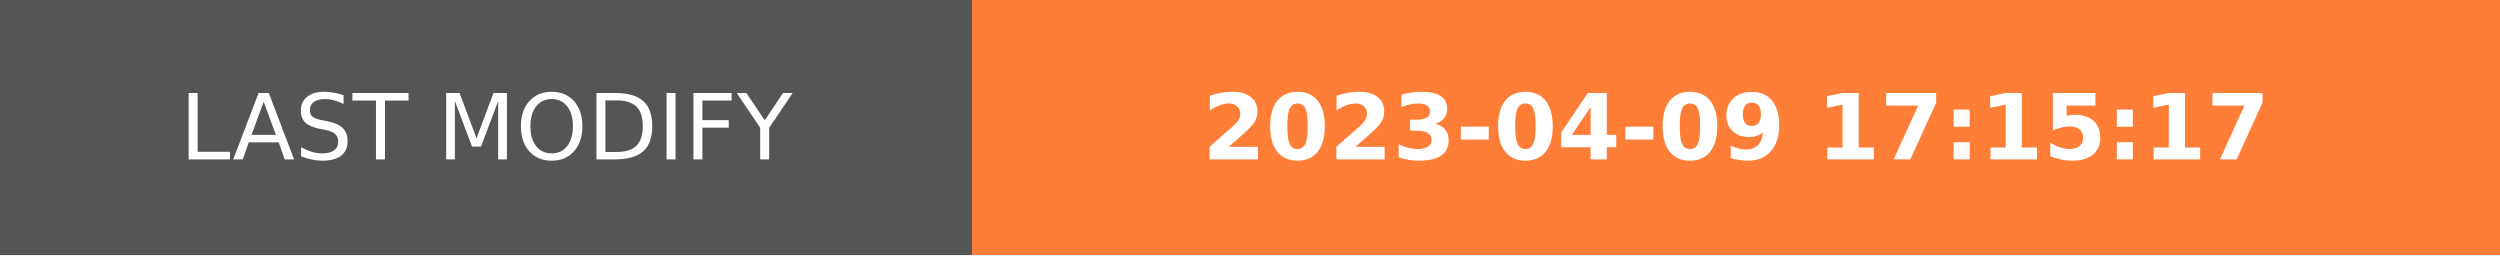
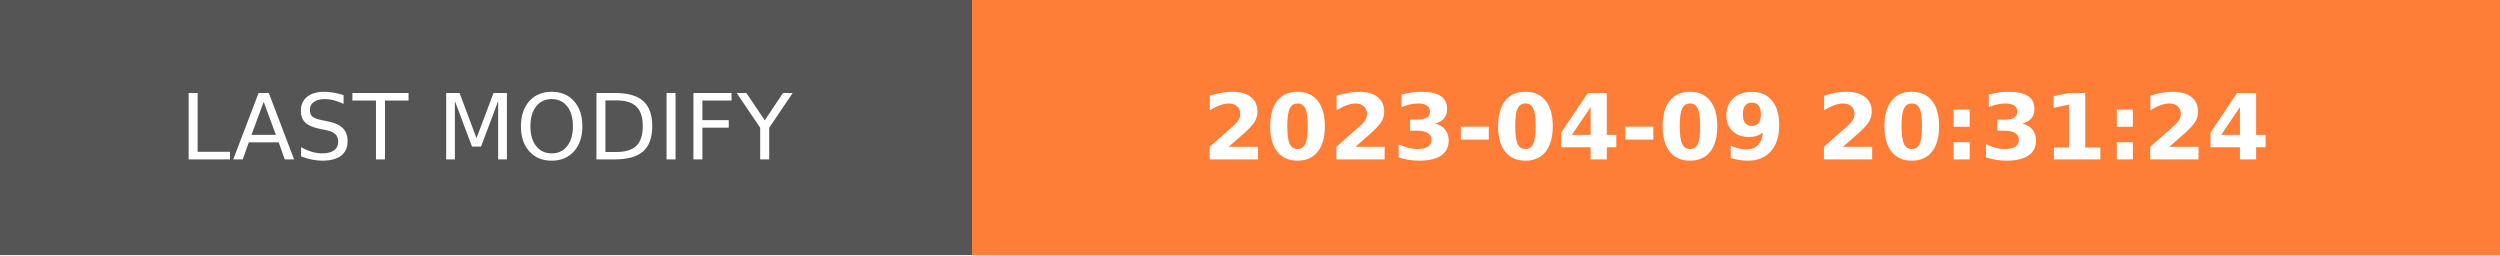
- <svg xmlns="http://www.w3.org/2000/svg" width="274.5" height="28" role="img" aria-label="LAST MODIFY: 2023-04-09 17:15:17">
+ <svg xmlns="http://www.w3.org/2000/svg" width="274.5" height="28" role="img" aria-label="LAST MODIFY: 2023-04-09 20:31:24">
  <g shape-rendering="crispEdges">
    <rect width="106.75" height="28" fill="#555" />
    <rect x="106.75" width="167.75" height="28" fill="#fe7d37" />
  </g>
  <g fill="#fff" text-anchor="middle" font-family="Verdana,Geneva,DejaVu Sans,sans-serif" text-rendering="geometricPrecision" font-size="100">
    <text transform="scale(.1)" x="533.75" y="175" textLength="827.5" fill="#fff">LAST MODIFY</text>
-     <text transform="scale(.1)" x="1906.25" y="175" textLength="1437.5" fill="#fff" font-weight="bold">2023-04-09 17:15:17</text>
+     <text transform="scale(.1)" x="1906.25" y="175" textLength="1437.5" fill="#fff" font-weight="bold">2023-04-09 20:31:24</text>
  </g>
</svg>
